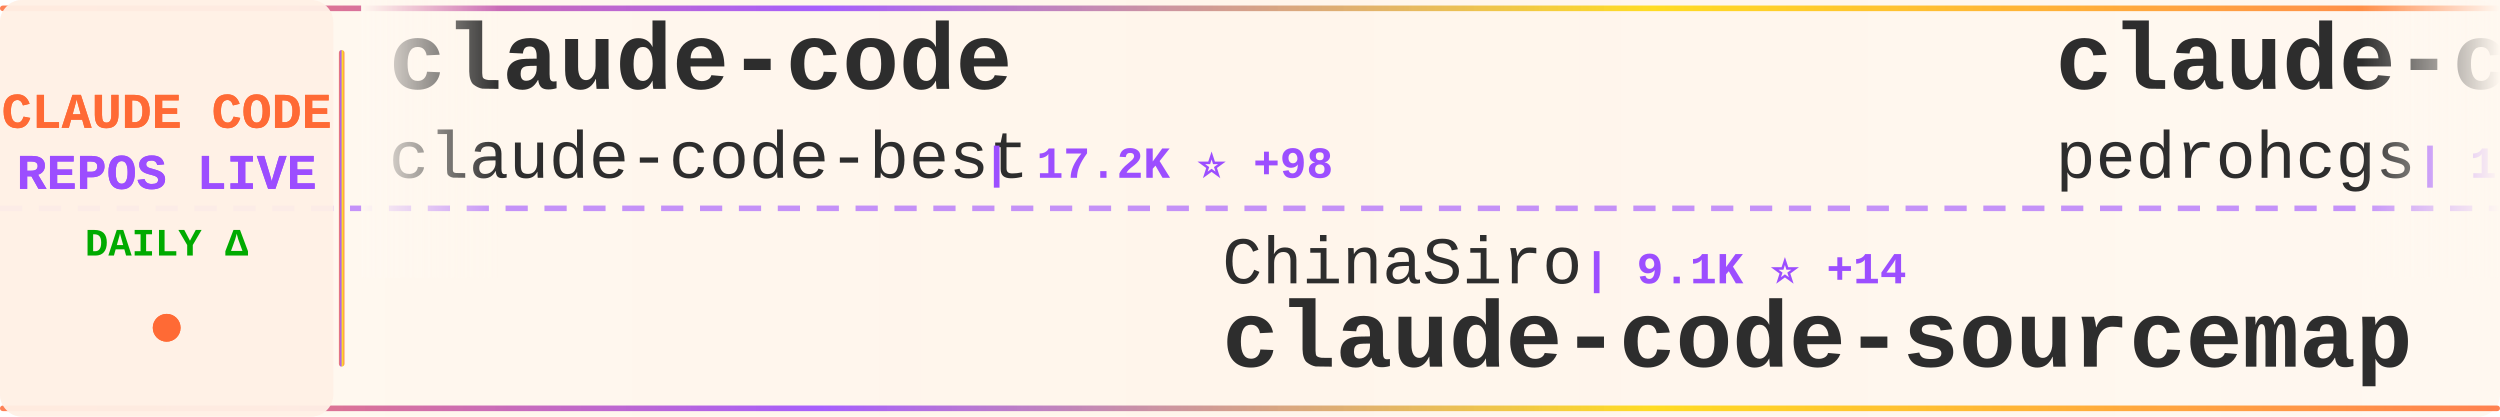
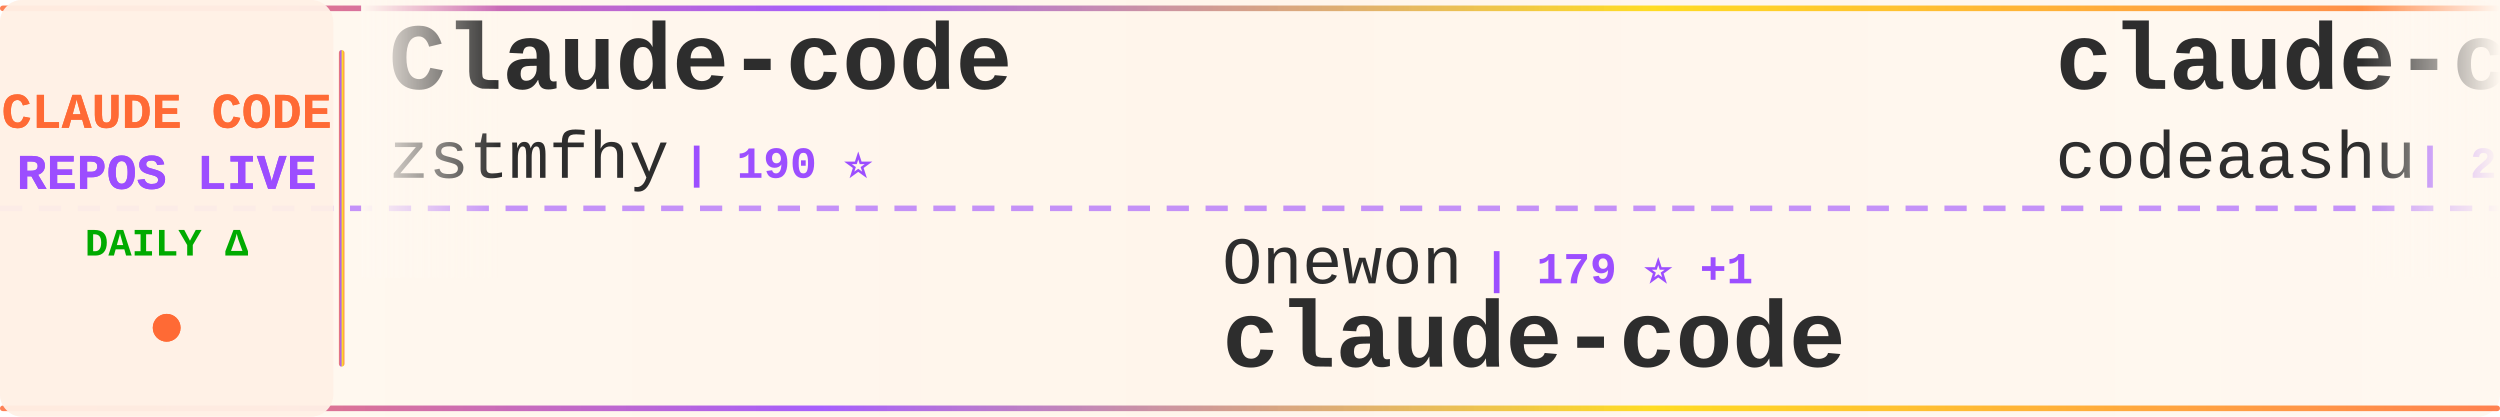
<svg xmlns="http://www.w3.org/2000/svg" width="900" height="150">
  <defs>
    <linearGradient id="tickerBg" x1="0%" y1="0%" x2="100%" y2="0%">
      <stop offset="0%" style="stop-color:#fff8f0;stop-opacity:0.98" />
      <stop offset="50%" style="stop-color:#fff5eb;stop-opacity:1" />
      <stop offset="100%" style="stop-color:#fff8f0;stop-opacity:0.98" />
    </linearGradient>
    <linearGradient id="borderGrad" x1="0%" y1="0%" x2="100%" y2="0%">
      <stop offset="0%" style="stop-color:#FF6B35;stop-opacity:0.85">
        <animate attributeName="stop-opacity" values="0.85;1;0.85" dur="2s" repeatCount="indefinite" />
      </stop>
      <stop offset="33%" style="stop-color:#9C4EFF;stop-opacity:0.9">
        <animate attributeName="stop-opacity" values="0.9;1;0.9" dur="2.2s" repeatCount="indefinite" />
      </stop>
      <stop offset="66%" style="stop-color:#FFD700;stop-opacity:0.85">
        <animate attributeName="stop-opacity" values="0.85;1;0.85" dur="1.8s" repeatCount="indefinite" />
      </stop>
      <stop offset="100%" style="stop-color:#FF6B35;stop-opacity:0.85">
        <animate attributeName="stop-opacity" values="0.85;1;0.85" dur="2s" repeatCount="indefinite" />
      </stop>
    </linearGradient>
    <filter id="textGlow">
      <feGaussianBlur stdDeviation="0.15" result="coloredBlur" />
      <feMerge>
        <feMergeNode in="coloredBlur" />
        <feMergeNode in="SourceGraphic" />
      </feMerge>
    </filter>
    <filter id="metricGlow">
      <feGaussianBlur stdDeviation="0.2" result="coloredBlur" />
      <feMerge>
        <feMergeNode in="coloredBlur" />
        <feMergeNode in="SourceGraphic" />
      </feMerge>
    </filter>
    <linearGradient id="leftFade" x1="0%" y1="0%" x2="100%" y2="0%">
      <stop offset="0%" style="stop-color:#fff8f0;stop-opacity:1" />
      <stop offset="100%" style="stop-color:#fff8f0;stop-opacity:0" />
    </linearGradient>
    <linearGradient id="rightFade" x1="0%" y1="0%" x2="100%" y2="0%">
      <stop offset="0%" style="stop-color:#fff8f0;stop-opacity:0" />
      <stop offset="100%" style="stop-color:#fff8f0;stop-opacity:1" />
    </linearGradient>
  </defs>
  <rect width="900" height="150" fill="url(#tickerBg)" rx="8" />
  <rect x="0" y="2" width="900" height="2" fill="url(#borderGrad)" rx="1" />
  <rect x="0" y="146" width="900" height="2" fill="url(#borderGrad)" rx="1" />
  <line x1="0" y1="75" x2="900" y2="75" stroke="#9C4EFF" stroke-width="2" stroke-dasharray="8 6" opacity="0.6" />
  <rect x="0" y="0" width="120" height="150" fill="#fff0e6" opacity="0.95" rx="8" />
  <text x="60" y="46" font-family="'Courier New', monospace" font-size="18" font-weight="bold" fill="#FF6B35" text-anchor="middle" filter="url(#textGlow)">
    CLAUDE CODE
  </text>
  <text x="60" y="68" font-family="'Courier New', monospace" font-size="18" font-weight="bold" fill="#9C4EFF" text-anchor="middle" filter="url(#textGlow)">
    REPOS LIVE
  </text>
  <text x="60" y="92" font-family="'Courier New', monospace" font-size="14" font-weight="bold" fill="#00aa00" text-anchor="middle">
    DAILY Δ
  </text>
  <circle cx="60" cy="118" r="5" fill="#FF6B35" filter="url(#metricGlow)">
    <animate attributeName="r" values="4;6;4" dur="1.5s" repeatCount="indefinite" />
    <animate attributeName="opacity" values="0.6;1;0.6" dur="1.5s" repeatCount="indefinite" />
  </circle>
  <rect x="122" y="18" width="2" height="114" fill="url(#borderGrad)" rx="1" />
  <clipPath id="tickerClip">
    <rect x="130" y="0" width="770" height="150" />
  </clipPath>
  <g clip-path="url(#tickerClip)">
    <g id="tickerItems">
      <animateTransform attributeName="transform" attributeType="XML" type="translate" from="0 0" to="-3000 0" dur="54s" repeatCount="indefinite" />
      <g transform="translate(0, 0)">
-         <text x="140" y="32" font-family="'Courier New', monospace" font-size="34" font-weight="bold" fill="#2d2d2d">claude-code</text>
-         <text x="140" y="64" font-family="'Courier New', monospace" font-size="24" font-weight="normal" fill="#2d2d2d" opacity="1.0">claude-code-best</text>
-         <text x="354" y="64" font-family="'Courier New', monospace" font-size="16" font-weight="bold" fill="#9C4EFF"> | 17.2K ⭐ +98</text>
+         <text x="140" y="32" font-family="'Courier New', monospace" font-size="34" font-weight="bold" fill="#2d2d2d">Claude-code</text>
+         <text x="140" y="64" font-family="'Courier New', monospace" font-size="24" font-weight="normal" fill="#2d2d2d" opacity="1.0">zstmfhy</text>
+         <text x="246" y="64" font-family="'Courier New', monospace" font-size="16" font-weight="bold" fill="#9C4EFF"> | 190 ⭐</text>
      </g>
      <g transform="translate(300, 0)">
-         <text x="140" y="102" font-family="'Courier New', monospace" font-size="24" font-weight="normal" fill="#2d2d2d" opacity="1.0">ChinaSiro</text>
-         <text x="270" y="102" font-family="'Courier New', monospace" font-size="16" font-weight="bold" fill="#9C4EFF"> | 9.1K ⭐ +14</text>
-         <text x="140" y="132" font-family="'Courier New', monospace" font-size="34" font-weight="bold" fill="#2d2d2d">claude-code-sourcemap</text>
+         <text x="140" y="102" font-family="'Courier New', monospace" font-size="24" font-weight="normal" fill="#2d2d2d" opacity="1.0">Onewon</text>
+         <text x="234" y="102" font-family="'Courier New', monospace" font-size="16" font-weight="bold" fill="#9C4EFF"> | 179 ⭐ +1</text>
+         <text x="140" y="132" font-family="'Courier New', monospace" font-size="34" font-weight="bold" fill="#2d2d2d">claude-code</text>
      </g>
      <g transform="translate(600, 0)">
-         <text x="140" y="32" font-family="'Courier New', monospace" font-size="34" font-weight="bold" fill="#2d2d2d">claude-code-my-workflow</text>
-         <text x="140" y="64" font-family="'Courier New', monospace" font-size="24" font-weight="normal" fill="#2d2d2d" opacity="1.0">pedrohcgs</text>
-         <text x="270" y="64" font-family="'Courier New', monospace" font-size="16" font-weight="bold" fill="#9C4EFF"> | 1.0K ⭐ +5</text>
+         <text x="140" y="32" font-family="'Courier New', monospace" font-size="34" font-weight="bold" fill="#2d2d2d">claude-code</text>
+         <text x="140" y="64" font-family="'Courier New', monospace" font-size="24" font-weight="normal" fill="#2d2d2d" opacity="1.0">codeaashu</text>
+         <text x="270" y="64" font-family="'Courier New', monospace" font-size="16" font-weight="bold" fill="#9C4EFF"> | 2.4K ⭐ +20</text>
      </g>
      <g transform="translate(900, 0)">
-         <text x="140" y="102" font-family="'Courier New', monospace" font-size="24" font-weight="normal" fill="#2d2d2d" opacity="1.0">ghuntley</text>
-         <text x="258" y="102" font-family="'Courier New', monospace" font-size="16" font-weight="bold" fill="#9C4EFF"> | 973 ⭐</text>
-         <text x="140" y="132" font-family="'Courier New', monospace" font-size="34" font-weight="bold" fill="#2d2d2d">claude-code-source-code-...</text>
+         <text x="140" y="102" font-family="'Courier New', monospace" font-size="24" font-weight="normal" fill="#2d2d2d" opacity="1.0">pengchengneo</text>
+         <text x="306" y="102" font-family="'Courier New', monospace" font-size="16" font-weight="bold" fill="#9C4EFF"> | 1.3K ⭐ +3</text>
+         <text x="140" y="132" font-family="'Courier New', monospace" font-size="34" font-weight="bold" fill="#2d2d2d">Claude-Code</text>
      </g>
      <g transform="translate(1200, 0)">
-         <text x="140" y="32" font-family="'Courier New', monospace" font-size="34" font-weight="bold" fill="#2d2d2d">oh-my-claudecode</text>
-         <text x="140" y="64" font-family="'Courier New', monospace" font-size="24" font-weight="normal" fill="#2d2d2d" opacity="1.0">Yeachan-Heo</text>
-         <text x="294" y="64" font-family="'Courier New', monospace" font-size="16" font-weight="bold" fill="#9C4EFF"> | 31.9K ⭐ +194</text>
+         <text x="140" y="32" font-family="'Courier New', monospace" font-size="34" font-weight="bold" fill="#2d2d2d">claude-code-hooks-master...</text>
+         <text x="140" y="64" font-family="'Courier New', monospace" font-size="24" font-weight="normal" fill="#2d2d2d" opacity="1.0">disler</text>
+         <text x="234" y="64" font-family="'Courier New', monospace" font-size="16" font-weight="bold" fill="#9C4EFF"> | 3.6K ⭐ +8</text>
      </g>
      <g transform="translate(1500, 0)">
-         <text x="140" y="102" font-family="'Courier New', monospace" font-size="24" font-weight="normal" fill="#2d2d2d" opacity="1.0">shanraisshan</text>
-         <text x="306" y="102" font-family="'Courier New', monospace" font-size="16" font-weight="bold" fill="#9C4EFF"> | 49.4K ⭐ +503</text>
-         <text x="140" y="132" font-family="'Courier New', monospace" font-size="34" font-weight="bold" fill="#2d2d2d">claude-code-best-practic...</text>
+         <text x="140" y="102" font-family="'Courier New', monospace" font-size="24" font-weight="normal" fill="#2d2d2d" opacity="1.0">T-Lab-CUHKSZ</text>
+         <text x="306" y="102" font-family="'Courier New', monospace" font-size="16" font-weight="bold" fill="#9C4EFF"> | 301 ⭐ +1</text>
+         <text x="140" y="132" font-family="'Courier New', monospace" font-size="34" font-weight="bold" fill="#2d2d2d">claude-code</text>
      </g>
      <g transform="translate(1800, 0)">
-         <text x="140" y="32" font-family="'Courier New', monospace" font-size="34" font-weight="bold" fill="#2d2d2d">ClaudeCode</text>
-         <text x="140" y="64" font-family="'Courier New', monospace" font-size="24" font-weight="normal" fill="#2d2d2d" opacity="1.0">guanshan</text>
-         <text x="258" y="64" font-family="'Courier New', monospace" font-size="16" font-weight="bold" fill="#9C4EFF"> | 57 ⭐</text>
+         <text x="140" y="32" font-family="'Courier New', monospace" font-size="34" font-weight="bold" fill="#2d2d2d">awesome-claude-code-suba...</text>
+         <text x="140" y="64" font-family="'Courier New', monospace" font-size="24" font-weight="normal" fill="#2d2d2d" opacity="1.0">VoltAgent</text>
+         <text x="270" y="64" font-family="'Courier New', monospace" font-size="16" font-weight="bold" fill="#9C4EFF"> | 18.7K ⭐ +96</text>
      </g>
      <g transform="translate(2100, 0)">
-         <text x="140" y="102" font-family="'Courier New', monospace" font-size="24" font-weight="normal" fill="#2d2d2d" opacity="1.0">anthropics</text>
-         <text x="282" y="102" font-family="'Courier New', monospace" font-size="16" font-weight="bold" fill="#9C4EFF"> | 125.9K ⭐ +696</text>
-         <text x="140" y="132" font-family="'Courier New', monospace" font-size="34" font-weight="bold" fill="#2d2d2d">skills</text>
+         <text x="140" y="102" font-family="'Courier New', monospace" font-size="24" font-weight="normal" fill="#2d2d2d" opacity="1.0">Yuyz0112</text>
+         <text x="258" y="102" font-family="'Courier New', monospace" font-size="16" font-weight="bold" fill="#9C4EFF"> | 2.4K ⭐</text>
+         <text x="140" y="132" font-family="'Courier New', monospace" font-size="34" font-weight="bold" fill="#2d2d2d">claude-code-reverse</text>
      </g>
      <g transform="translate(2400, 0)">
-         <text x="140" y="32" font-family="'Courier New', monospace" font-size="34" font-weight="bold" fill="#2d2d2d">agents</text>
-         <text x="140" y="64" font-family="'Courier New', monospace" font-size="24" font-weight="normal" fill="#2d2d2d" opacity="1.0">wshobson</text>
-         <text x="258" y="64" font-family="'Courier New', monospace" font-size="16" font-weight="bold" fill="#9C4EFF"> | 34.5K ⭐ +61</text>
+         <text x="140" y="32" font-family="'Courier New', monospace" font-size="34" font-weight="bold" fill="#2d2d2d">claude-task-master</text>
+         <text x="140" y="64" font-family="'Courier New', monospace" font-size="24" font-weight="normal" fill="#2d2d2d" opacity="1.0">eyaltoledano</text>
+         <text x="306" y="64" font-family="'Courier New', monospace" font-size="16" font-weight="bold" fill="#9C4EFF"> | 26.9K ⭐ +19</text>
      </g>
      <g transform="translate(2700, 0)">
-         <text x="140" y="102" font-family="'Courier New', monospace" font-size="24" font-weight="normal" fill="#2d2d2d" opacity="1.0">isboyjc</text>
-         <text x="246" y="102" font-family="'Courier New', monospace" font-size="16" font-weight="bold" fill="#9C4EFF"> | 156 ⭐</text>
+         <text x="140" y="102" font-family="'Courier New', monospace" font-size="24" font-weight="normal" fill="#2d2d2d" opacity="1.0">OneRedOak</text>
+         <text x="270" y="102" font-family="'Courier New', monospace" font-size="16" font-weight="bold" fill="#9C4EFF"> | 3.8K ⭐</text>
+         <text x="140" y="132" font-family="'Courier New', monospace" font-size="34" font-weight="bold" fill="#2d2d2d">claude-code-workflows</text>
+       </g>
+       <g transform="translate(3000, 0)">
+         <text x="140" y="32" font-family="'Courier New', monospace" font-size="34" font-weight="bold" fill="#2d2d2d">Claude-code</text>
+         <text x="140" y="64" font-family="'Courier New', monospace" font-size="24" font-weight="normal" fill="#2d2d2d" opacity="1.0">zstmfhy</text>
+         <text x="246" y="64" font-family="'Courier New', monospace" font-size="16" font-weight="bold" fill="#9C4EFF"> | 190 ⭐</text>
+       </g>
+       <g transform="translate(3300, 0)">
+         <text x="140" y="102" font-family="'Courier New', monospace" font-size="24" font-weight="normal" fill="#2d2d2d" opacity="1.0">Onewon</text>
+         <text x="234" y="102" font-family="'Courier New', monospace" font-size="16" font-weight="bold" fill="#9C4EFF"> | 179 ⭐ +1</text>
        <text x="140" y="132" font-family="'Courier New', monospace" font-size="34" font-weight="bold" fill="#2d2d2d">claude-code</text>
      </g>
-       <g transform="translate(3000, 0)">
+       <g transform="translate(3600, 0)">
        <text x="140" y="32" font-family="'Courier New', monospace" font-size="34" font-weight="bold" fill="#2d2d2d">claude-code</text>
-         <text x="140" y="64" font-family="'Courier New', monospace" font-size="24" font-weight="normal" fill="#2d2d2d" opacity="1.0">claude-code-best</text>
-         <text x="354" y="64" font-family="'Courier New', monospace" font-size="16" font-weight="bold" fill="#9C4EFF"> | 17.2K ⭐ +98</text>
-       </g>
-       <g transform="translate(3300, 0)">
-         <text x="140" y="102" font-family="'Courier New', monospace" font-size="24" font-weight="normal" fill="#2d2d2d" opacity="1.0">ChinaSiro</text>
-         <text x="270" y="102" font-family="'Courier New', monospace" font-size="16" font-weight="bold" fill="#9C4EFF"> | 9.1K ⭐ +14</text>
-         <text x="140" y="132" font-family="'Courier New', monospace" font-size="34" font-weight="bold" fill="#2d2d2d">claude-code-sourcemap</text>
-       </g>
-       <g transform="translate(3600, 0)">
-         <text x="140" y="32" font-family="'Courier New', monospace" font-size="34" font-weight="bold" fill="#2d2d2d">claude-code-my-workflow</text>
-         <text x="140" y="64" font-family="'Courier New', monospace" font-size="24" font-weight="normal" fill="#2d2d2d" opacity="1.0">pedrohcgs</text>
-         <text x="270" y="64" font-family="'Courier New', monospace" font-size="16" font-weight="bold" fill="#9C4EFF"> | 1.0K ⭐ +5</text>
+         <text x="140" y="64" font-family="'Courier New', monospace" font-size="24" font-weight="normal" fill="#2d2d2d" opacity="1.0">codeaashu</text>
+         <text x="270" y="64" font-family="'Courier New', monospace" font-size="16" font-weight="bold" fill="#9C4EFF"> | 2.4K ⭐ +20</text>
      </g>
      <g transform="translate(3900, 0)">
-         <text x="140" y="102" font-family="'Courier New', monospace" font-size="24" font-weight="normal" fill="#2d2d2d" opacity="1.0">ghuntley</text>
-         <text x="258" y="102" font-family="'Courier New', monospace" font-size="16" font-weight="bold" fill="#9C4EFF"> | 973 ⭐</text>
-         <text x="140" y="132" font-family="'Courier New', monospace" font-size="34" font-weight="bold" fill="#2d2d2d">claude-code-source-code-...</text>
+         <text x="140" y="102" font-family="'Courier New', monospace" font-size="24" font-weight="normal" fill="#2d2d2d" opacity="1.0">pengchengneo</text>
+         <text x="306" y="102" font-family="'Courier New', monospace" font-size="16" font-weight="bold" fill="#9C4EFF"> | 1.3K ⭐ +3</text>
+         <text x="140" y="132" font-family="'Courier New', monospace" font-size="34" font-weight="bold" fill="#2d2d2d">Claude-Code</text>
      </g>
    </g>
  </g>
  <rect x="130" y="0" width="50" height="100" fill="url(#leftFade)" />
  <rect x="850" y="0" width="50" height="100" fill="url(#rightFade)" />
</svg>
